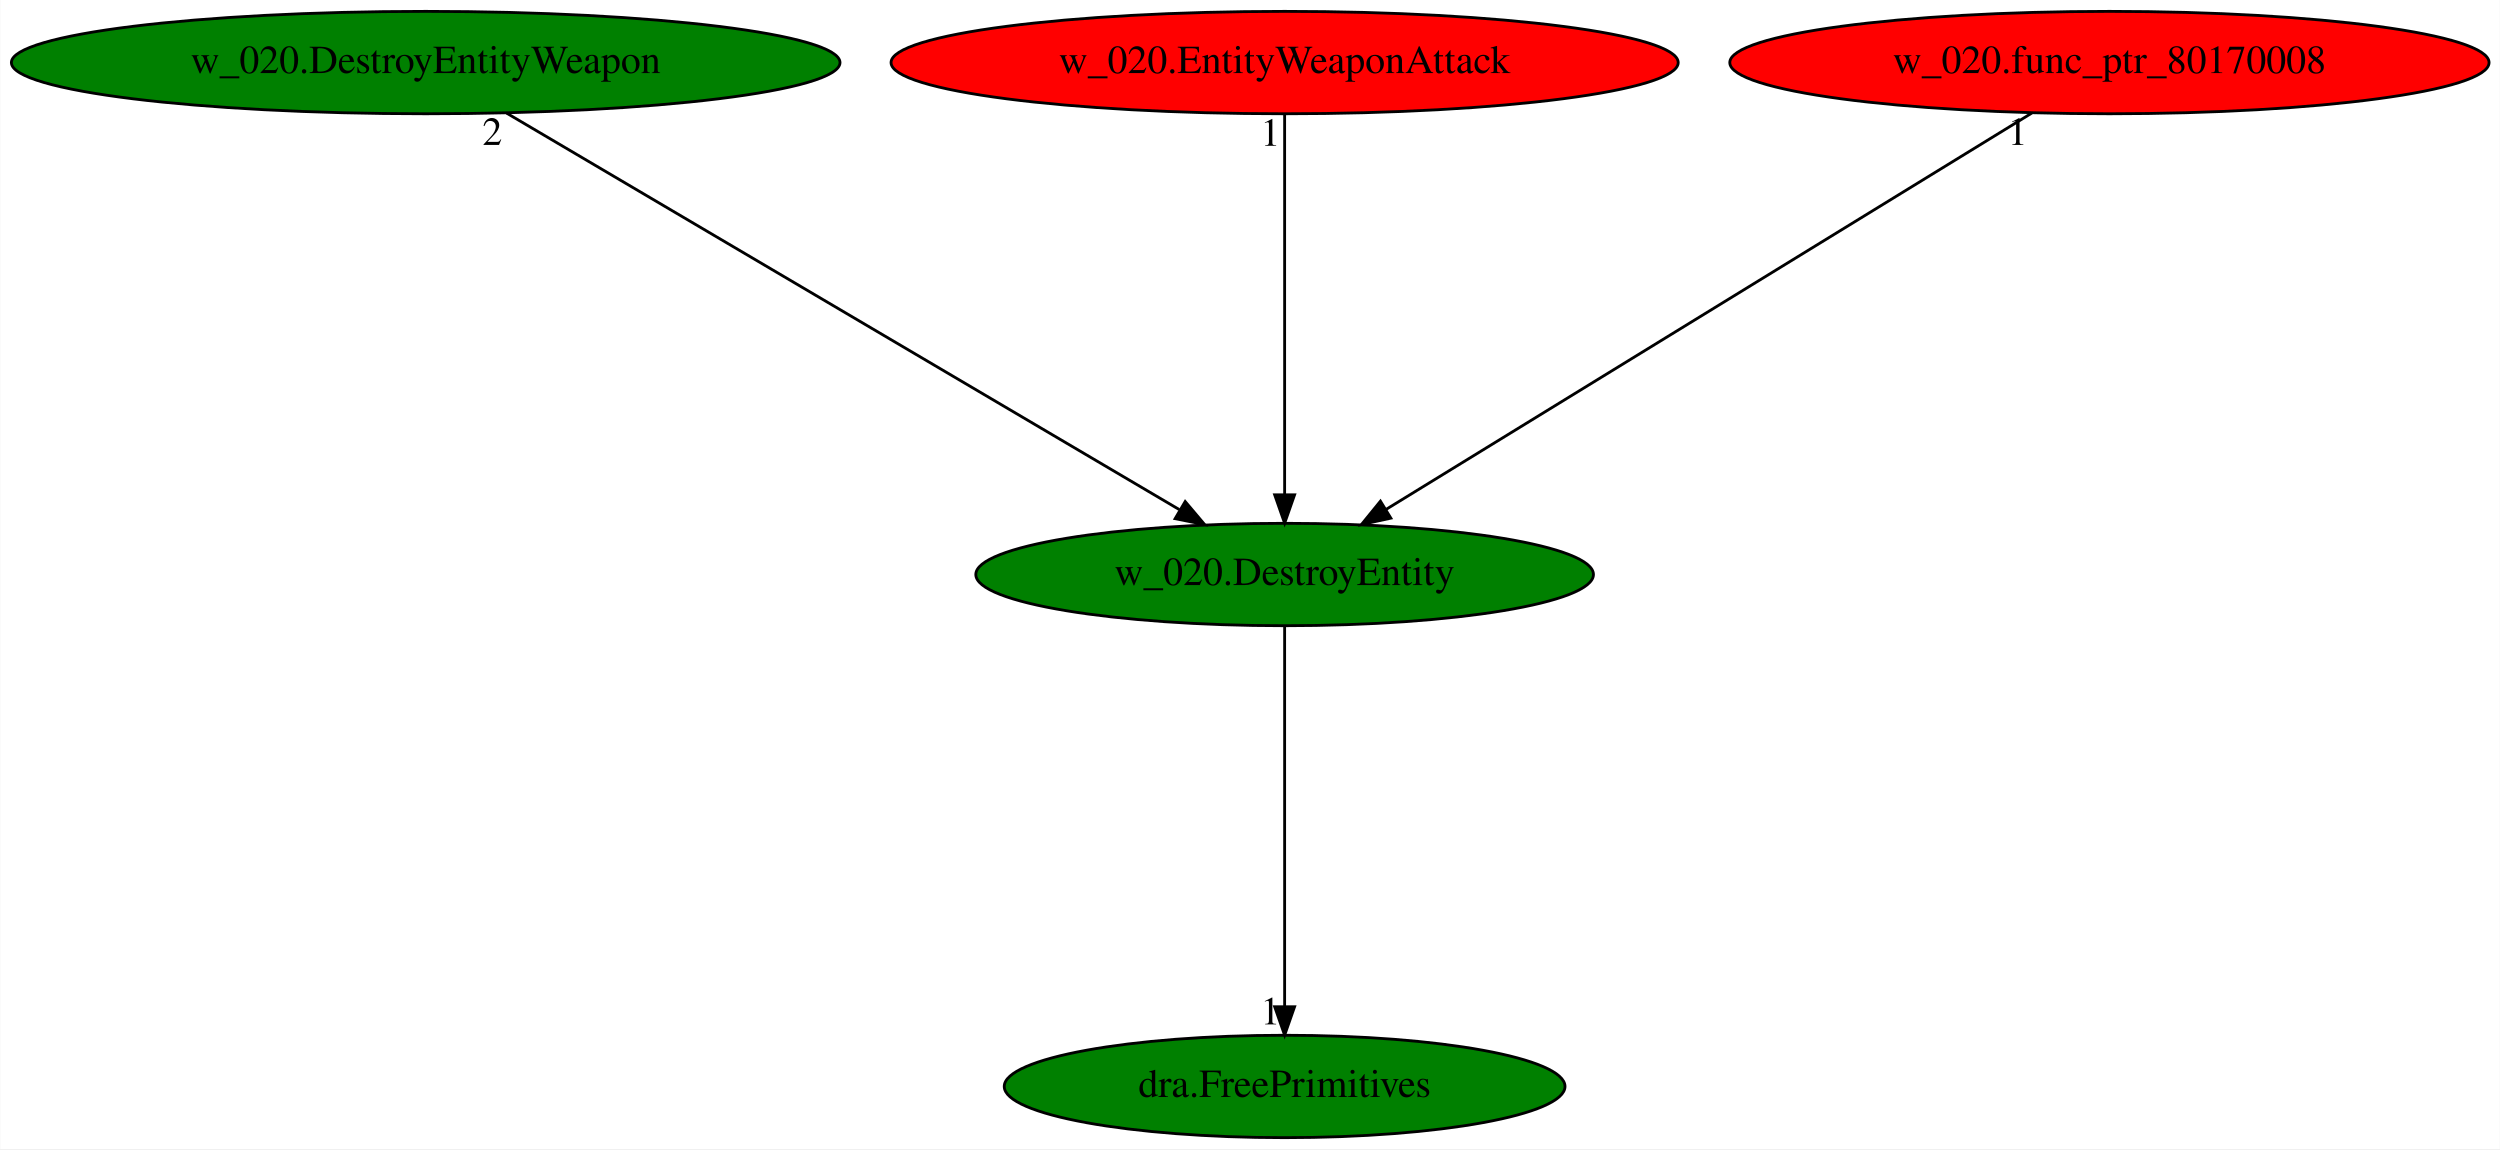
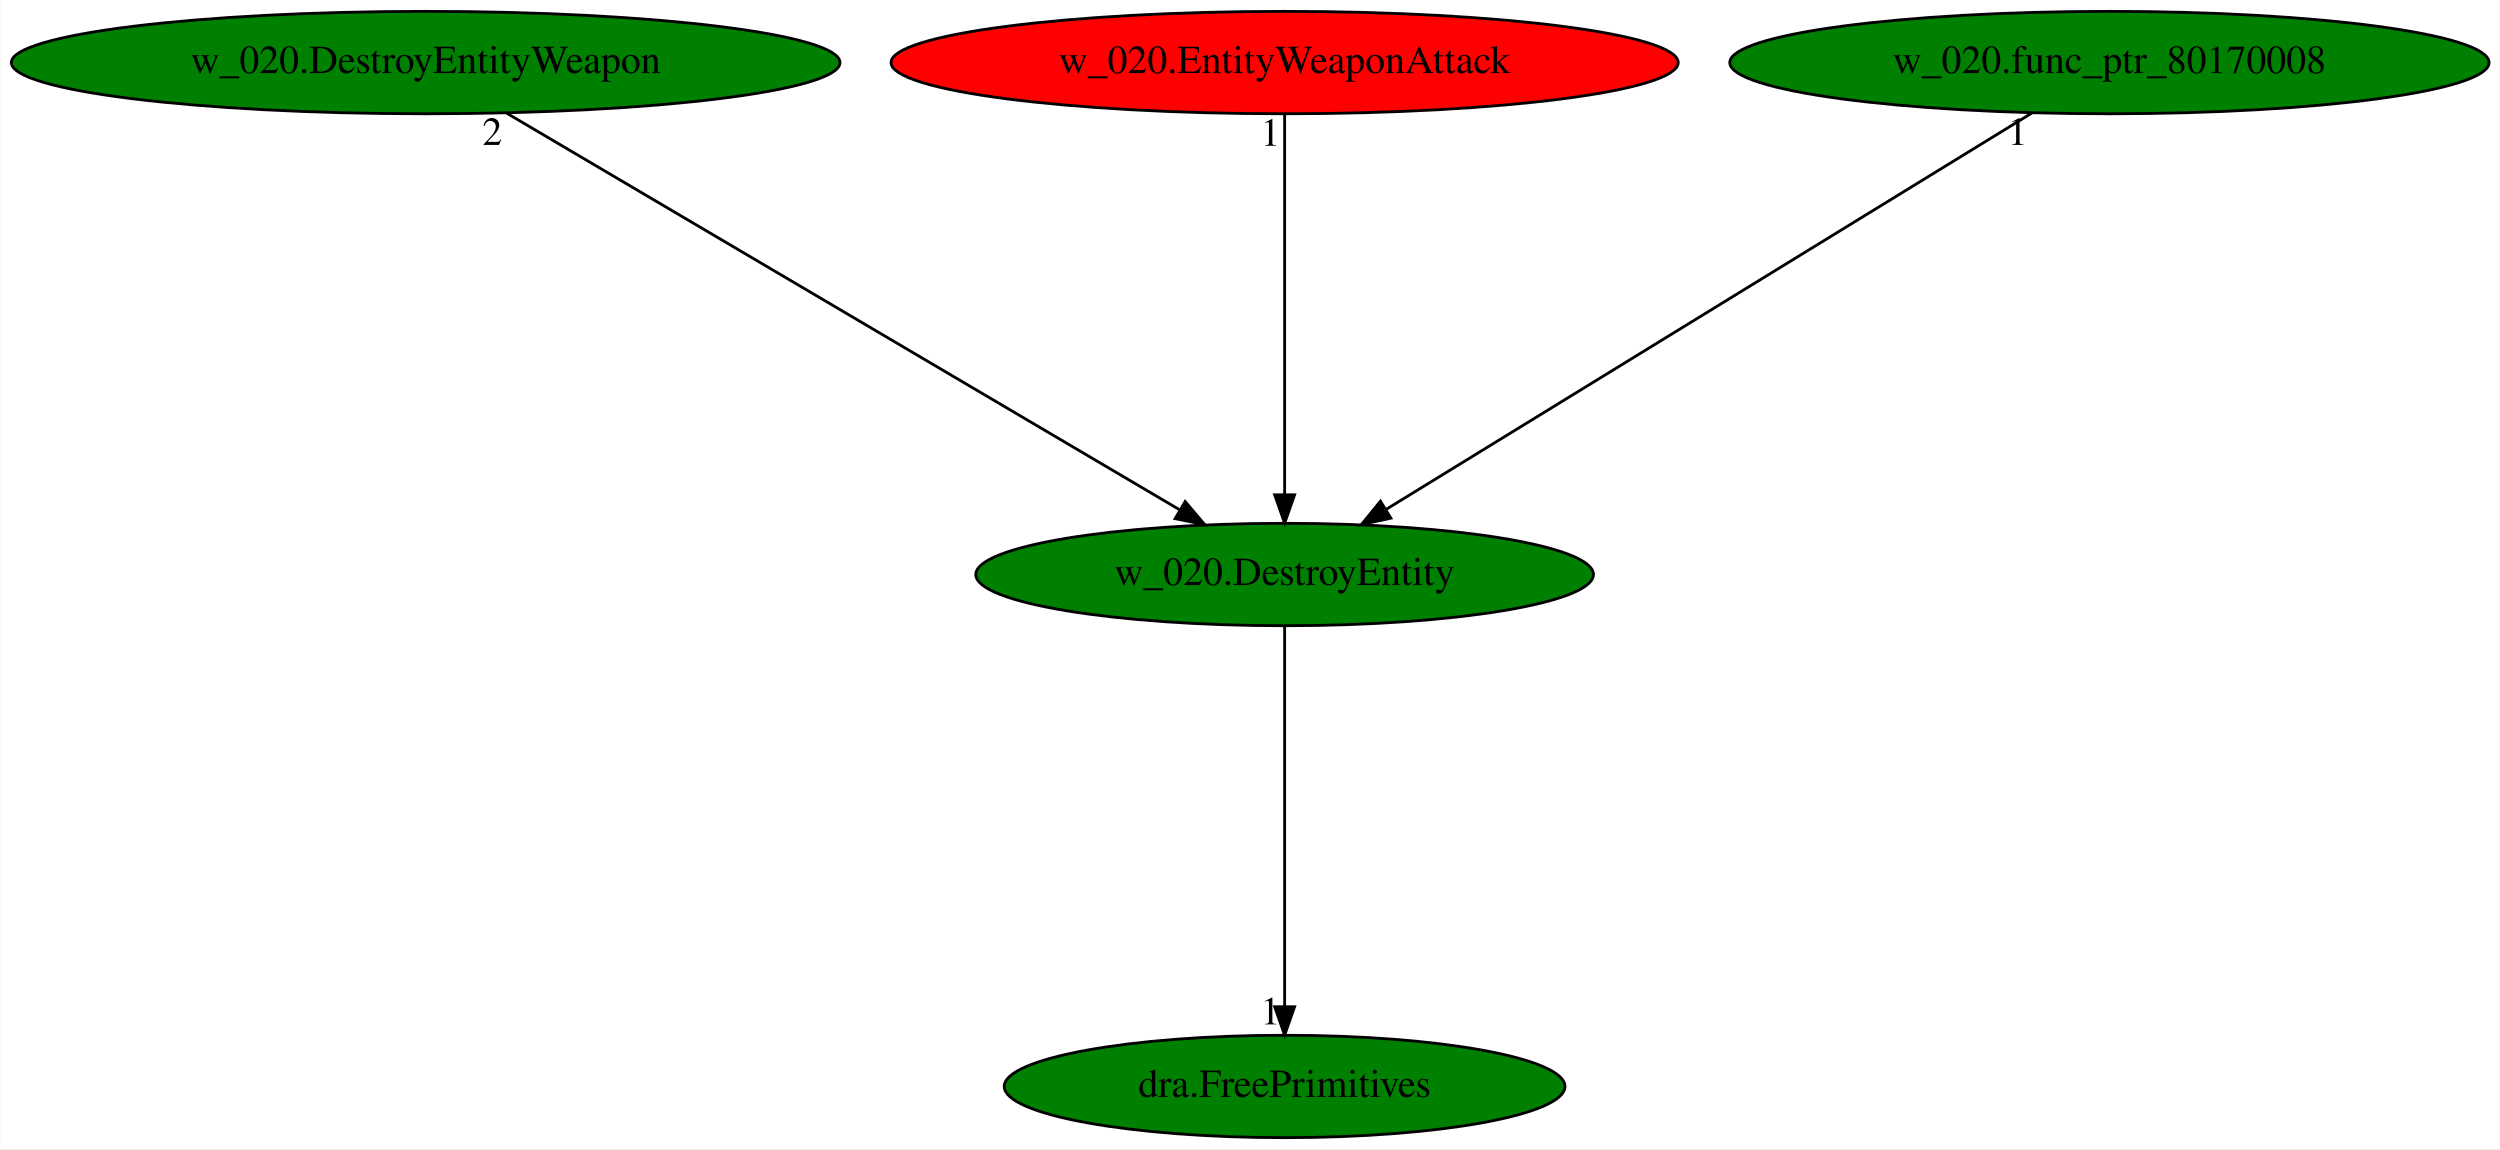
<svg xmlns="http://www.w3.org/2000/svg" xmlns:xlink="http://www.w3.org/1999/xlink" width="879pt" height="404pt" viewBox="0.00 0.00 878.83 404.00">
  <g id="graph0" class="graph" transform="scale(1 1) rotate(0) translate(4 400)">
    <polygon fill="white" stroke="transparent" points="-4,4 -4,-400 874.83,-400 874.83,4 -4,4" />
    <g id="node1" class="node">
      <ellipse fill="green" stroke="black" cx="447.59" cy="-198" rx="108.58" ry="18" />
      <text text-anchor="middle" x="447.59" y="-194.3" font-family="Times,serif" font-size="14.00">w_020.DestroyEntity</text>
    </g>
    <g id="node2" class="node">
      <g id="a_node2">
        <a xlink:href="dra.FreePrimitives.svg" xlink:title="dra.FreePrimitives">
          <ellipse fill="green" stroke="black" cx="447.59" cy="-18" rx="98.58" ry="18" />
          <text text-anchor="middle" x="447.59" y="-14.3" font-family="Times,serif" font-size="14.00">dra.FreePrimitives</text>
        </a>
      </g>
    </g>
    <g id="edge1" class="edge">
      <path fill="none" stroke="black" d="M447.59,-179.93C447.59,-148.97 447.59,-83.3 447.59,-46.13" />
      <polygon fill="black" stroke="black" points="451.09,-46.02 447.59,-36.02 444.09,-46.02 451.09,-46.02" />
      <text text-anchor="middle" x="442.59" y="-39.82" font-family="Times,serif" font-size="14.00">1</text>
    </g>
    <g id="node3" class="node">
      <g id="a_node3">
        <a xlink:href="w_020.DestroyEntityWeapon.svg" xlink:title="w_020.DestroyEntityWeapon">
          <ellipse fill="green" stroke="black" cx="145.59" cy="-378" rx="145.67" ry="18" />
          <text text-anchor="middle" x="145.59" y="-374.3" font-family="Times,serif" font-size="14.00">w_020.DestroyEntityWeapon</text>
        </a>
      </g>
    </g>
    <g id="edge2" class="edge">
      <path fill="none" stroke="black" d="M174,-360.25C228.89,-327.9 349.46,-256.84 410.55,-220.83" />
      <polygon fill="black" stroke="black" points="412.63,-223.66 419.47,-215.57 409.08,-217.63 412.63,-223.66" />
      <text text-anchor="middle" x="169" y="-349.05" font-family="Times,serif" font-size="14.00">2</text>
    </g>
    <g id="node4" class="node">
      <g id="a_node4">
        <a xlink:href="w_020.EntityWeaponAttack.svg" xlink:title="w_020.EntityWeaponAttack">
          <ellipse fill="red" stroke="black" cx="447.59" cy="-378" rx="138.38" ry="18" />
          <text text-anchor="middle" x="447.59" y="-374.3" font-family="Times,serif" font-size="14.00">w_020.EntityWeaponAttack</text>
        </a>
      </g>
    </g>
    <g id="edge3" class="edge">
      <path fill="none" stroke="black" d="M447.59,-359.93C447.59,-328.97 447.59,-263.3 447.59,-226.13" />
      <polygon fill="black" stroke="black" points="451.09,-226.02 447.59,-216.02 444.09,-226.02 451.09,-226.02" />
      <text text-anchor="middle" x="442.59" y="-348.73" font-family="Times,serif" font-size="14.00">1</text>
    </g>
    <g id="node5" class="node">
      <g id="a_node5">
        <a xlink:href="w_020.func_ptr_80170008.svg" xlink:title="w_020.func_ptr_80170008">
-           <ellipse fill="red" stroke="black" cx="737.59" cy="-378" rx="133.48" ry="18" />
+           <ellipse fill="green" stroke="black" cx="737.59" cy="-378" rx="133.48" ry="18" />
          <text text-anchor="middle" x="737.59" y="-374.3" font-family="Times,serif" font-size="14.00">w_020.func_ptr_80170008</text>
        </a>
      </g>
    </g>
    <g id="edge4" class="edge">
      <path fill="none" stroke="black" d="M710.3,-360.25C657.6,-327.9 541.81,-256.84 483.15,-220.83" />
      <polygon fill="black" stroke="black" points="484.94,-217.82 474.59,-215.57 481.28,-223.79 484.94,-217.82" />
      <text text-anchor="middle" x="705.3" y="-349.05" font-family="Times,serif" font-size="14.00">1</text>
    </g>
  </g>
</svg>
